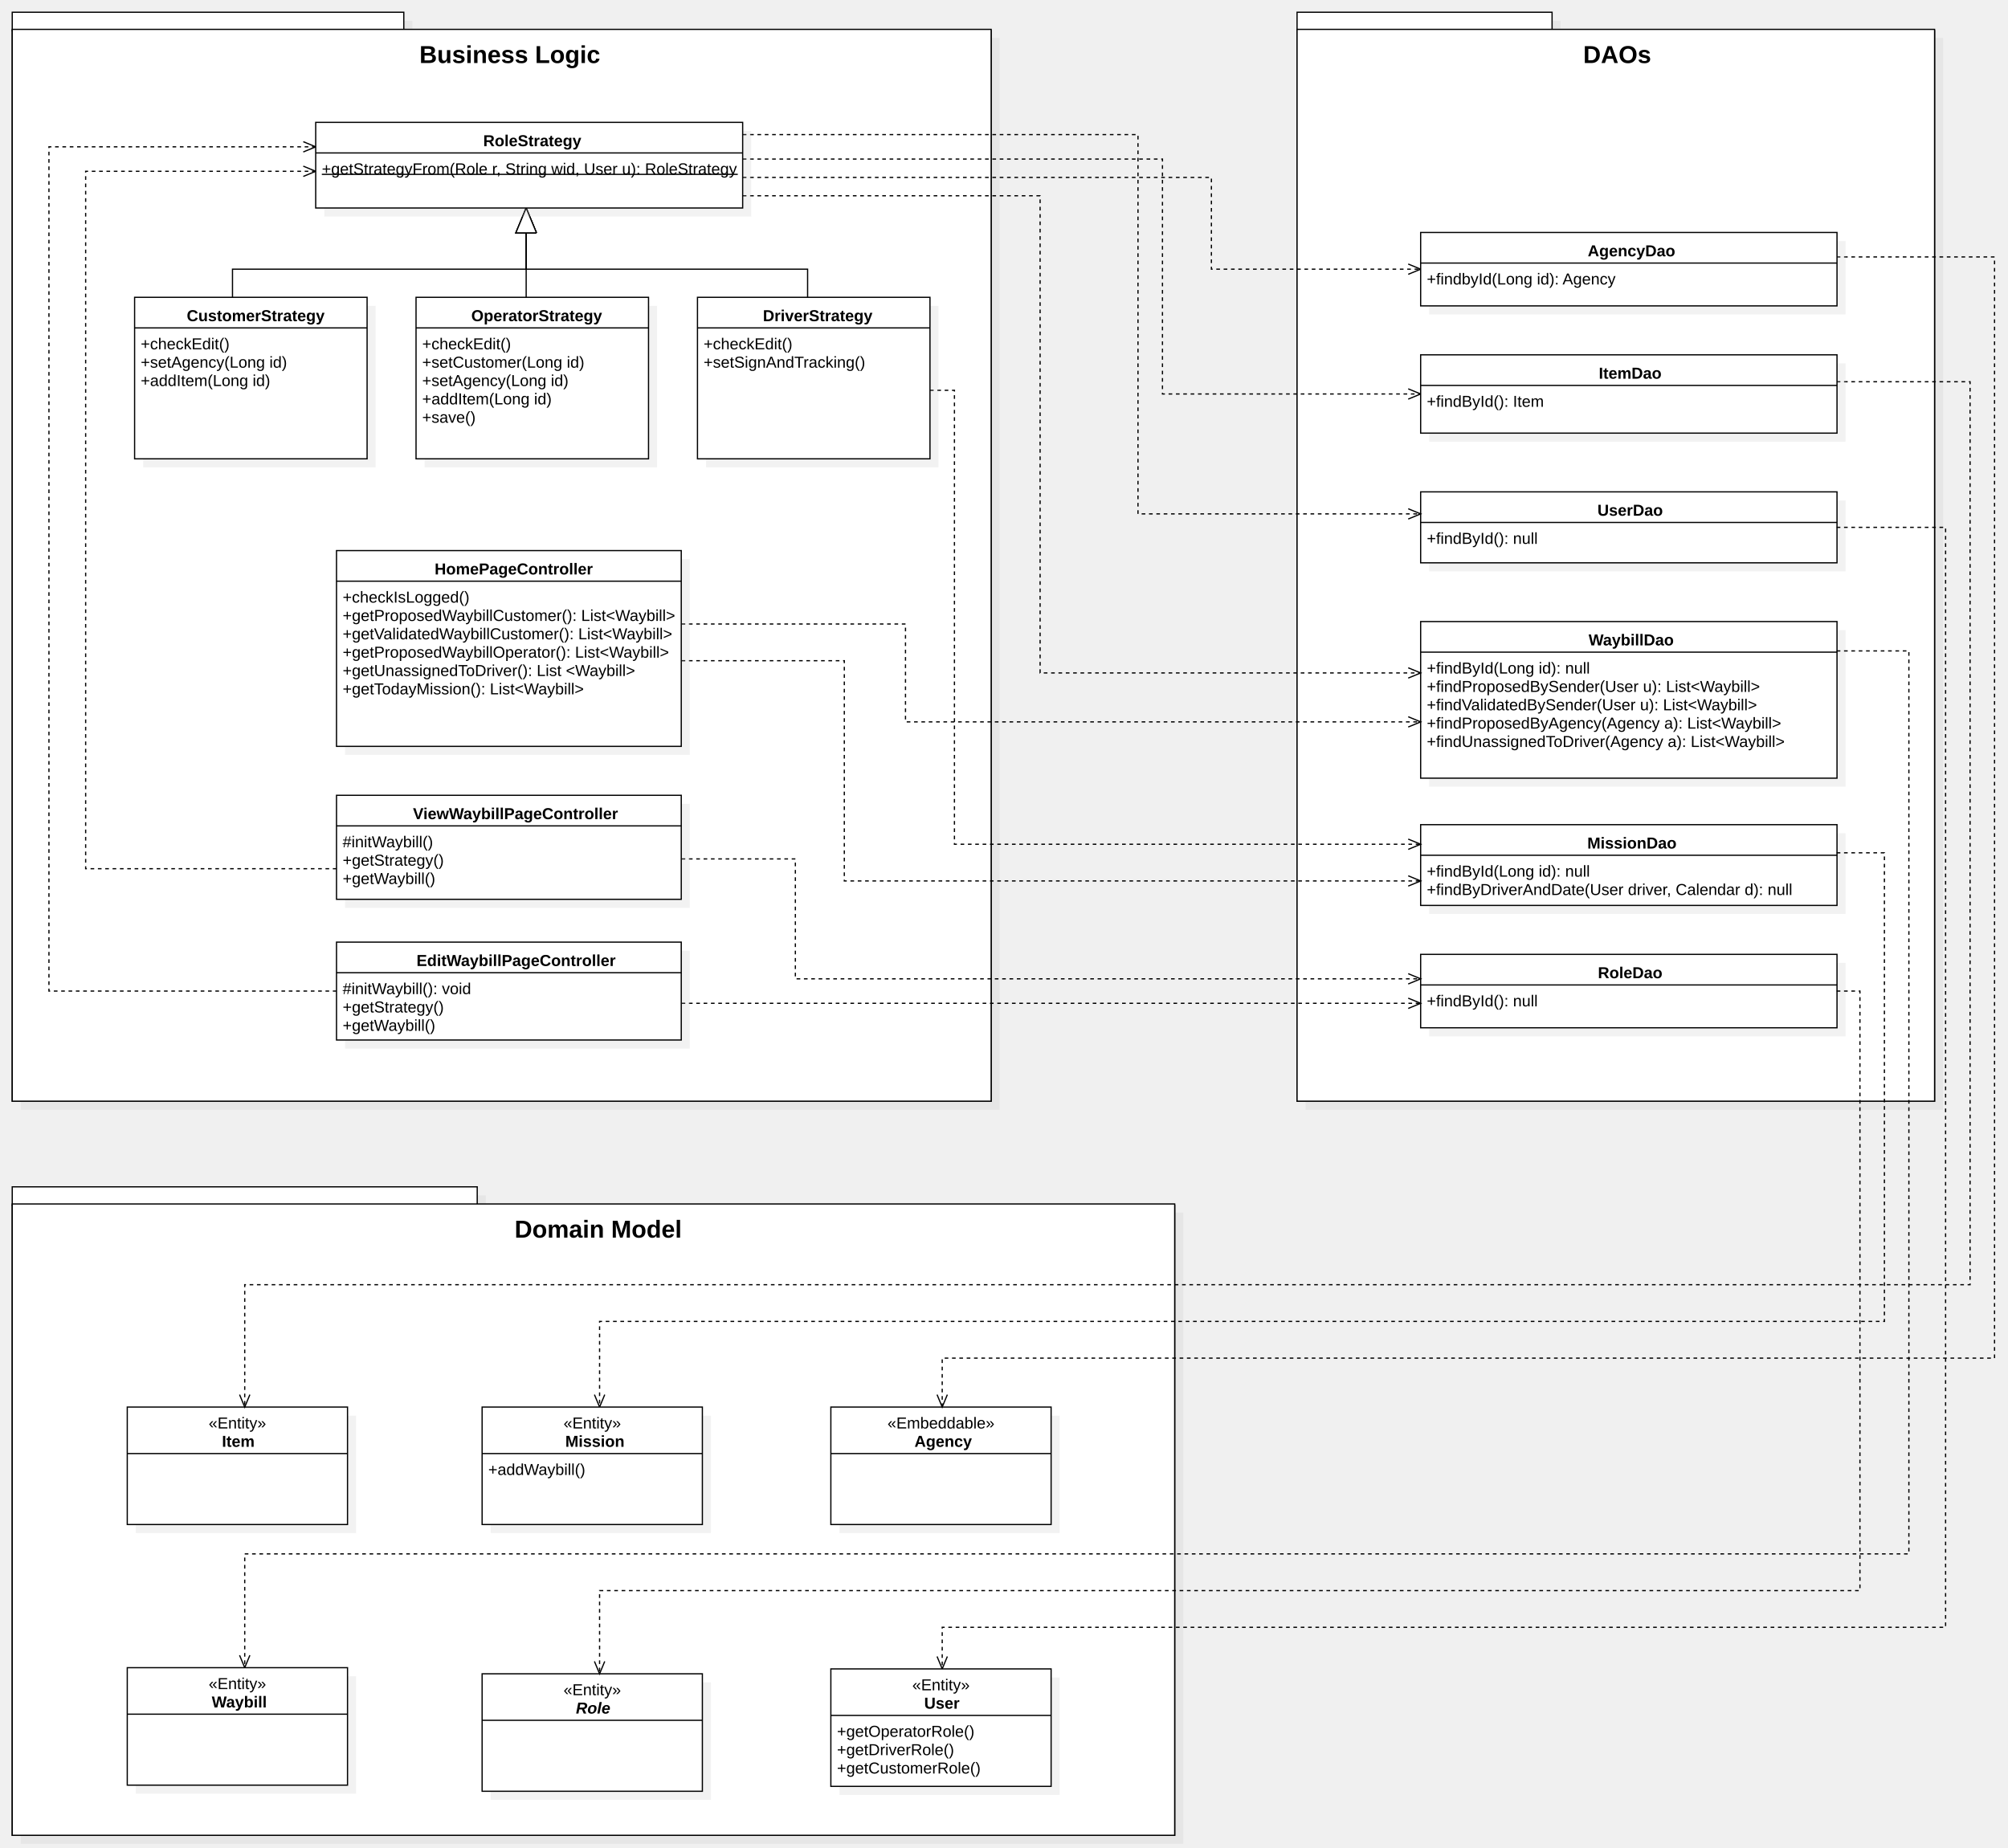
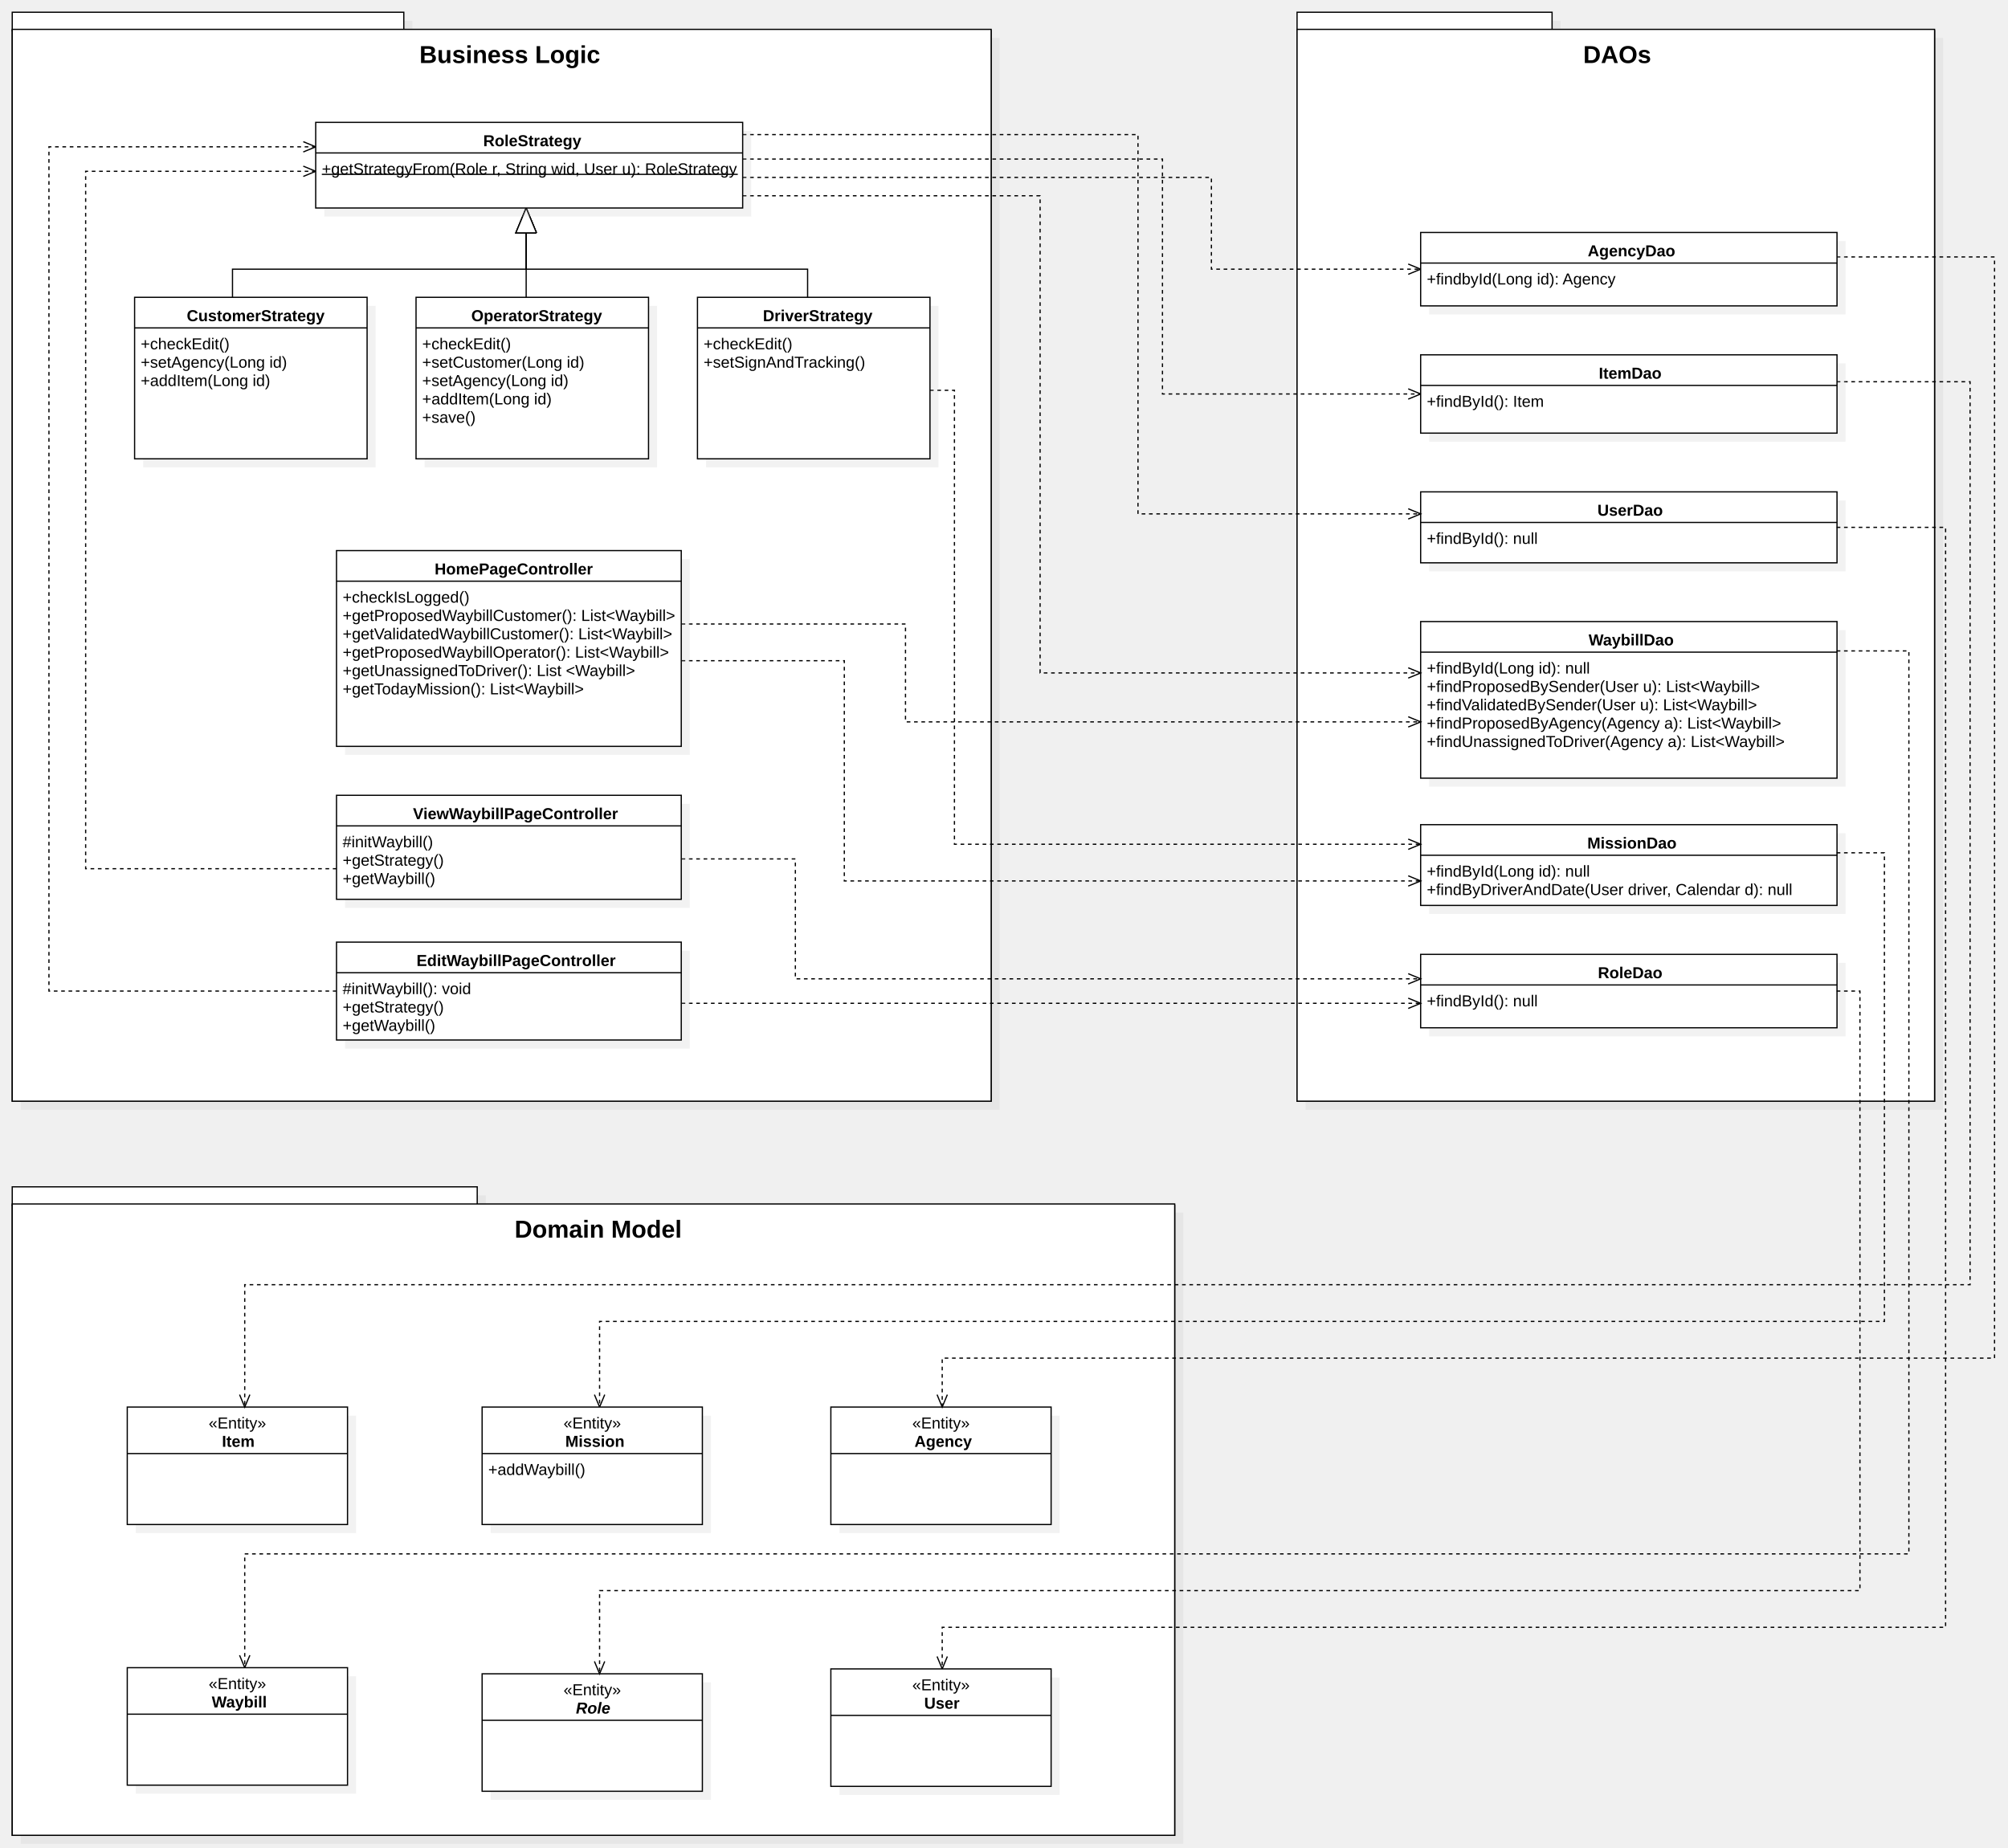
<svg xmlns="http://www.w3.org/2000/svg" version="1.1" width="1641" height="1510">
  <defs />
  <g>
    <g transform="translate(-1880,-530) scale(1,1)">
      <rect fill="#C0C0C0" stroke="none" x="1897" y="1507" width="380" height="15" opacity="0.2" />
    </g>
    <g transform="translate(-1880,-530) scale(1,1)">
      <rect fill="#C0C0C0" stroke="none" x="1897" y="1521" width="950" height="516" opacity="0.2" />
    </g>
    <g transform="translate(-1880,-530) scale(1,1)">
      <rect fill="#ffffff" stroke="none" x="1890" y="1515" width="950" height="515" />
    </g>
    <g transform="translate(-1880,-530) scale(1,1)">
      <path fill="none" stroke="#000000" d="M 1890 1515 L 2840 1515 L 2840 2030 L 1890 2030 L 1890 1515 Z Z" stroke-miterlimit="10" />
    </g>
    <g transform="translate(-1880,-530) scale(1,1)">
      <rect fill="#ffffff" stroke="none" x="1890" y="1500" width="380" height="15" />
    </g>
    <g transform="translate(-1880,-530) scale(1,1)">
      <path fill="none" stroke="#000000" d="M 1890 1500 L 2270 1500 L 2270 1515 L 1890 1515 L 1890 1500 Z Z" stroke-miterlimit="10" />
    </g>
    <g transform="translate(-1880,-530) scale(1,1)">
      <rect fill="#ffffff" stroke="none" x="1890" y="1514" width="950" height="516" />
    </g>
    <g transform="translate(-1880,-530) scale(1,1)">
      <path fill="none" stroke="#000000" d="M 1890 1514 L 2840 1514 L 2840 2030 L 1890 2030 L 1890 1514 Z Z" stroke-miterlimit="10" />
    </g>
    <g transform="translate(-1880,-530) scale(1,1)">
      <g>
        <path fill="none" stroke="none" />
        <text fill="#000000" stroke="none" font-family="Arial" font-size="20px" font-style="normal" font-weight="bold" text-decoration="none" x="2300.527" y="1541.5">Domain Model</text>
      </g>
    </g>
    <g transform="translate(-1880,-530) scale(1,1)">
      <rect fill="#C0C0C0" stroke="none" x="2947" y="547" width="208.4" height="15" opacity="0.2" />
    </g>
    <g transform="translate(-1880,-530) scale(1,1)">
      <rect fill="#C0C0C0" stroke="none" x="2947" y="561" width="521" height="876" opacity="0.2" />
    </g>
    <g transform="translate(-1880,-530) scale(1,1)">
      <rect fill="#ffffff" stroke="none" x="2940" y="555" width="521" height="875" />
    </g>
    <g transform="translate(-1880,-530) scale(1,1)">
      <path fill="none" stroke="#000000" d="M 2940 555 L 3461 555 L 3461 1430 L 2940 1430 L 2940 555 Z Z" stroke-miterlimit="10" />
    </g>
    <g transform="translate(-1880,-530) scale(1,1)">
      <rect fill="#ffffff" stroke="none" x="2940" y="540" width="208.4" height="15" />
    </g>
    <g transform="translate(-1880,-530) scale(1,1)">
      <path fill="none" stroke="#000000" d="M 2940 540 L 3148.4 540 L 3148.4 555 L 2940 555 L 2940 540 Z Z" stroke-miterlimit="10" />
    </g>
    <g transform="translate(-1880,-530) scale(1,1)">
      <rect fill="#ffffff" stroke="none" x="2940" y="554" width="521" height="876" />
    </g>
    <g transform="translate(-1880,-530) scale(1,1)">
      <path fill="none" stroke="#000000" d="M 2940 554 L 3461 554 L 3461 1430 L 2940 1430 L 2940 554 Z Z" stroke-miterlimit="10" />
    </g>
    <g transform="translate(-1880,-530) scale(1,1)">
      <g>
        <path fill="none" stroke="none" />
        <text fill="#000000" stroke="none" font-family="Arial" font-size="20px" font-style="normal" font-weight="bold" text-decoration="none" x="3173.83" y="581.5">DAOs</text>
      </g>
    </g>
    <g transform="translate(-1880,-530) scale(1,1)">
      <rect fill="#C0C0C0" stroke="none" x="1897" y="547" width="320" height="15" opacity="0.2" />
    </g>
    <g transform="translate(-1880,-530) scale(1,1)">
      <rect fill="#C0C0C0" stroke="none" x="1897" y="561" width="800" height="876" opacity="0.2" />
    </g>
    <g transform="translate(-1880,-530) scale(1,1)">
      <rect fill="#ffffff" stroke="none" x="1890" y="555" width="800" height="875" />
    </g>
    <g transform="translate(-1880,-530) scale(1,1)">
      <path fill="none" stroke="#000000" d="M 1890 555 L 2690 555 L 2690 1430 L 1890 1430 L 1890 555 Z Z" stroke-miterlimit="10" />
    </g>
    <g transform="translate(-1880,-530) scale(1,1)">
      <rect fill="#ffffff" stroke="none" x="1890" y="540" width="320" height="15" />
    </g>
    <g transform="translate(-1880,-530) scale(1,1)">
      <path fill="none" stroke="#000000" d="M 1890 540 L 2210 540 L 2210 555 L 1890 555 L 1890 540 Z Z" stroke-miterlimit="10" />
    </g>
    <g transform="translate(-1880,-530) scale(1,1)">
      <rect fill="#ffffff" stroke="none" x="1890" y="554" width="800" height="876" />
    </g>
    <g transform="translate(-1880,-530) scale(1,1)">
      <path fill="none" stroke="#000000" d="M 1890 554 L 2690 554 L 2690 1430 L 1890 1430 L 1890 554 Z Z" stroke-miterlimit="10" />
    </g>
    <g transform="translate(-1880,-530) scale(1,1)">
      <g>
        <path fill="none" stroke="none" />
        <text fill="#000000" stroke="none" font-family="Arial" font-size="20px" font-style="normal" font-weight="bold" text-decoration="none" x="2222.739" y="581.5">Business Logic</text>
      </g>
    </g>
    <g transform="translate(-1880,-530) scale(1,1)">
      <rect fill="#C0C0C0" stroke="none" x="3048" y="939" width="340.259" height="58" opacity="0.2" />
    </g>
    <g transform="translate(-1880,-530) scale(1,1)">
      <rect fill="#ffffff" stroke="none" x="3041" y="932" width="340.259" height="58" />
    </g>
    <g transform="translate(-1880,-530) scale(1,1)">
      <path fill="none" stroke="#000000" d="M 3041 932 L 3381.259 932 L 3381.259 990 L 3041 990 L 3041 932 Z Z" stroke-miterlimit="10" />
    </g>
    <g transform="translate(-1880,-530) scale(1,1)">
      <path fill="none" stroke="#000000" d="M 3041 957 L 3381.259 957" stroke-miterlimit="10" />
    </g>
    <g transform="translate(-1880,-530) scale(1,1)">
      <g>
        <path fill="none" stroke="none" />
        <text fill="#000000" stroke="none" font-family="Arial" font-size="13px" font-style="normal" font-weight="bold" text-decoration="none" x="3185.482" y="951.5">UserDao</text>
      </g>
    </g>
    <g transform="translate(-1880,-530) scale(1,1)">
      <g>
        <path fill="none" stroke="none" />
        <text fill="#000000" stroke="none" font-family="Arial" font-size="13px" font-style="normal" font-weight="normal" text-decoration="none" x="3046" y="974.5">+findById(): null</text>
      </g>
    </g>
    <g transform="translate(-1880,-530) scale(1,1)">
      <rect fill="#C0C0C0" stroke="none" x="3048" y="1045" width="340.259" height="128" opacity="0.2" />
    </g>
    <g transform="translate(-1880,-530) scale(1,1)">
      <rect fill="#ffffff" stroke="none" x="3041" y="1038" width="340.259" height="128" />
    </g>
    <g transform="translate(-1880,-530) scale(1,1)">
      <path fill="none" stroke="#000000" d="M 3041 1038 L 3381.259 1038 L 3381.259 1166 L 3041 1166 L 3041 1038 Z Z" stroke-miterlimit="10" />
    </g>
    <g transform="translate(-1880,-530) scale(1,1)">
      <path fill="none" stroke="#000000" d="M 3041 1063 L 3381.259 1063" stroke-miterlimit="10" />
    </g>
    <g transform="translate(-1880,-530) scale(1,1)">
      <g>
        <path fill="none" stroke="none" />
        <text fill="#000000" stroke="none" font-family="Arial" font-size="13px" font-style="normal" font-weight="bold" text-decoration="none" x="3178.258" y="1057.5">WaybillDao</text>
      </g>
    </g>
    <g transform="translate(-1880,-530) scale(1,1)">
      <g>
        <path fill="none" stroke="none" />
        <text fill="#000000" stroke="none" font-family="Arial" font-size="13px" font-style="normal" font-weight="normal" text-decoration="none" x="3046" y="1080.5">+findById(Long id): null</text>
      </g>
    </g>
    <g transform="translate(-1880,-530) scale(1,1)">
      <g>
        <path fill="none" stroke="none" />
        <text fill="#000000" stroke="none" font-family="Arial" font-size="13px" font-style="normal" font-weight="normal" text-decoration="none" x="3046" y="1095.5">+findProposedBySender(User u): List&lt;Waybill&gt;</text>
      </g>
    </g>
    <g transform="translate(-1880,-530) scale(1,1)">
      <g>
        <path fill="none" stroke="none" />
        <text fill="#000000" stroke="none" font-family="Arial" font-size="13px" font-style="normal" font-weight="normal" text-decoration="none" x="3046" y="1110.5">+findValidatedBySender(User u): List&lt;Waybill&gt;</text>
      </g>
    </g>
    <g transform="translate(-1880,-530) scale(1,1)">
      <g>
        <path fill="none" stroke="none" />
        <text fill="#000000" stroke="none" font-family="Arial" font-size="13px" font-style="normal" font-weight="normal" text-decoration="none" x="3046" y="1125.5">+findProposedByAgency(Agency a): List&lt;Waybill&gt;</text>
      </g>
    </g>
    <g transform="translate(-1880,-530) scale(1,1)">
      <g>
        <path fill="none" stroke="none" />
        <text fill="#000000" stroke="none" font-family="Arial" font-size="13px" font-style="normal" font-weight="normal" text-decoration="none" x="3046" y="1140.5">+findUnassignedToDriver(Agency a): List&lt;Waybill&gt;</text>
      </g>
    </g>
    <g transform="translate(-1880,-530) scale(1,1)">
      <rect fill="#C0C0C0" stroke="none" x="3048" y="1211" width="340.259" height="66" opacity="0.2" />
    </g>
    <g transform="translate(-1880,-530) scale(1,1)">
      <rect fill="#ffffff" stroke="none" x="3041" y="1204" width="340.259" height="66" />
    </g>
    <g transform="translate(-1880,-530) scale(1,1)">
      <path fill="none" stroke="#000000" d="M 3041 1204 L 3381.259 1204 L 3381.259 1270 L 3041 1270 L 3041 1204 Z Z" stroke-miterlimit="10" />
    </g>
    <g transform="translate(-1880,-530) scale(1,1)">
      <path fill="none" stroke="#000000" d="M 3041 1229 L 3381.259 1229" stroke-miterlimit="10" />
    </g>
    <g transform="translate(-1880,-530) scale(1,1)">
      <g>
        <path fill="none" stroke="none" />
        <text fill="#000000" stroke="none" font-family="Arial" font-size="13px" font-style="normal" font-weight="bold" text-decoration="none" x="3177.173" y="1223.5">MissionDao</text>
      </g>
    </g>
    <g transform="translate(-1880,-530) scale(1,1)">
      <g>
        <path fill="none" stroke="none" />
        <text fill="#000000" stroke="none" font-family="Arial" font-size="13px" font-style="normal" font-weight="normal" text-decoration="none" x="3046" y="1246.5">+findById(Long id): null</text>
      </g>
    </g>
    <g transform="translate(-1880,-530) scale(1,1)">
      <g>
        <path fill="none" stroke="none" />
        <text fill="#000000" stroke="none" font-family="Arial" font-size="13px" font-style="normal" font-weight="normal" text-decoration="none" x="3046" y="1261.5">+findByDriverAndDate(User driver, Calendar d): null</text>
      </g>
    </g>
    <g transform="translate(-1880,-530) scale(1,1)">
      <path fill="none" stroke="#000000" d="M 2437 1040 L 2620 1040 L 2620 1120 L 3041 1120" stroke-miterlimit="10" stroke-dasharray="3" />
    </g>
    <g transform="translate(-1880,-530) scale(1,1)">
      <path fill="none" stroke="#000000" d="M 3030.837 1124.21 L 3041 1120 L 3030.837 1115.79" stroke-miterlimit="10" />
    </g>
    <g transform="translate(-1880,-530) scale(1,1)">
      <path fill="none" stroke="#000000" d="M 2437 1070 L 2570 1070 L 2570 1250 L 3041 1250" stroke-miterlimit="10" stroke-dasharray="3" />
    </g>
    <g transform="translate(-1880,-530) scale(1,1)">
      <path fill="none" stroke="#000000" d="M 3030.837 1254.21 L 3041 1250 L 3030.837 1245.79" stroke-miterlimit="10" />
    </g>
    <g transform="translate(-1880,-530) scale(1,1)">
      <path fill="none" stroke="#000000" d="M 2070 773 L 2070 750 L 2310 750 L 2310 700" stroke-miterlimit="10" />
    </g>
    <g transform="translate(-1880,-530) scale(1,1)">
      <path fill="#FFFFFF" stroke="none" d="M 2318.419 720.325 L 2310 700 L 2301.581 720.325" />
    </g>
    <g transform="translate(-1880,-530) scale(1,1)">
      <path fill="none" stroke="#000000" d="M 2318.419 720.325 L 2310 700 L 2301.581 720.325 L 2318.419 720.325" stroke-miterlimit="10" />
    </g>
    <g transform="translate(-1880,-530) scale(1,1)">
      <path fill="none" stroke="#000000" d="M 2310 773 L 2310 700" stroke-miterlimit="10" />
    </g>
    <g transform="translate(-1880,-530) scale(1,1)">
      <path fill="#FFFFFF" stroke="none" d="M 2318.419 720.325 L 2310 700 L 2301.581 720.325" />
    </g>
    <g transform="translate(-1880,-530) scale(1,1)">
      <path fill="none" stroke="#000000" d="M 2318.419 720.325 L 2310 700 L 2301.581 720.325 L 2318.419 720.325" stroke-miterlimit="10" />
    </g>
    <g transform="translate(-1880,-530) scale(1,1)">
      <path fill="none" stroke="#000000" d="M 2540 773 L 2540 750 L 2310 750 L 2310 700" stroke-miterlimit="10" />
    </g>
    <g transform="translate(-1880,-530) scale(1,1)">
      <path fill="#FFFFFF" stroke="none" d="M 2318.419 720.325 L 2310 700 L 2301.581 720.325" />
    </g>
    <g transform="translate(-1880,-530) scale(1,1)">
      <path fill="none" stroke="#000000" d="M 2318.419 720.325 L 2310 700 L 2301.581 720.325 L 2318.419 720.325" stroke-miterlimit="10" />
    </g>
    <g transform="translate(-1880,-530) scale(1,1)">
      <rect fill="#C0C0C0" stroke="none" x="3048" y="1317" width="340.259" height="60" opacity="0.2" />
    </g>
    <g transform="translate(-1880,-530) scale(1,1)">
      <rect fill="#ffffff" stroke="none" x="3041" y="1310" width="340.259" height="60" />
    </g>
    <g transform="translate(-1880,-530) scale(1,1)">
      <path fill="none" stroke="#000000" d="M 3041 1310 L 3381.259 1310 L 3381.259 1370 L 3041 1370 L 3041 1310 Z Z" stroke-miterlimit="10" />
    </g>
    <g transform="translate(-1880,-530) scale(1,1)">
      <path fill="none" stroke="#000000" d="M 3041 1335 L 3381.259 1335" stroke-miterlimit="10" />
    </g>
    <g transform="translate(-1880,-530) scale(1,1)">
      <g>
        <path fill="none" stroke="none" />
        <text fill="#000000" stroke="none" font-family="Arial" font-size="13px" font-style="normal" font-weight="bold" text-decoration="none" x="3185.837" y="1329.5">RoleDao</text>
      </g>
    </g>
    <g transform="translate(-1880,-530) scale(1,1)">
      <g>
        <path fill="none" stroke="none" />
        <text fill="#000000" stroke="none" font-family="Arial" font-size="13px" font-style="normal" font-weight="normal" text-decoration="none" x="3046" y="1352.5">+findById(): null</text>
      </g>
    </g>
    <g transform="translate(-1880,-530) scale(1,1)">
      <path fill="none" stroke="#000000" d="M 2437 1232 L 2530 1232 L 2530 1330 L 3041 1330" stroke-miterlimit="10" stroke-dasharray="3" />
    </g>
    <g transform="translate(-1880,-530) scale(1,1)">
      <path fill="none" stroke="#000000" d="M 3030.837 1334.21 L 3041 1330 L 3030.837 1325.79" stroke-miterlimit="10" />
    </g>
    <g transform="translate(-1880,-530) scale(1,1)">
      <path fill="none" stroke="#000000" d="M 2437 1350 L 3041 1350" stroke-miterlimit="10" stroke-dasharray="3" />
    </g>
    <g transform="translate(-1880,-530) scale(1,1)">
      <path fill="none" stroke="#000000" d="M 3030.837 1354.21 L 3041 1350 L 3030.837 1345.79" stroke-miterlimit="10" />
    </g>
    <g transform="translate(-1880,-530) scale(1,1)">
      <path fill="none" stroke="#000000" d="M 2487 690 L 2730 690 L 2730 1080 L 3041 1080" stroke-miterlimit="10" stroke-dasharray="3" />
    </g>
    <g transform="translate(-1880,-530) scale(1,1)">
      <path fill="none" stroke="#000000" d="M 3030.837 1084.21 L 3041 1080 L 3030.837 1075.79" stroke-miterlimit="10" />
    </g>
    <g transform="translate(-1880,-530) scale(1,1)">
      <path fill="none" stroke="#000000" d="M 2487 675 L 2870 675 L 2870 750 L 3041 750" stroke-miterlimit="10" stroke-dasharray="3" />
    </g>
    <g transform="translate(-1880,-530) scale(1,1)">
      <path fill="none" stroke="#000000" d="M 3030.837 754.21 L 3041 750 L 3030.837 745.79" stroke-miterlimit="10" />
    </g>
    <g transform="translate(-1880,-530) scale(1,1)">
      <path fill="none" stroke="#000000" d="M 2487 660 L 2830 660 L 2830 852 L 3041 852" stroke-miterlimit="10" stroke-dasharray="3" />
    </g>
    <g transform="translate(-1880,-530) scale(1,1)">
      <path fill="none" stroke="#000000" d="M 3030.837 856.21 L 3041 852 L 3030.837 847.79" stroke-miterlimit="10" />
    </g>
    <g transform="translate(-1880,-530) scale(1,1)">
      <path fill="none" stroke="#000000" d="M 2487 640 L 2810 640 L 2810 950 L 3041 950" stroke-miterlimit="10" stroke-dasharray="3" />
    </g>
    <g transform="translate(-1880,-530) scale(1,1)">
      <path fill="none" stroke="#000000" d="M 3030.837 954.21 L 3041 950 L 3030.837 945.79" stroke-miterlimit="10" />
    </g>
    <g transform="translate(-1880,-530) scale(1,1)">
      <path fill="none" stroke="#000000" d="M 2640 849 L 2660 849 L 2660 1220 L 3041 1220" stroke-miterlimit="10" stroke-dasharray="3" />
    </g>
    <g transform="translate(-1880,-530) scale(1,1)">
      <path fill="none" stroke="#000000" d="M 3030.837 1224.21 L 3041 1220 L 3030.837 1215.79" stroke-miterlimit="10" />
    </g>
    <g transform="translate(-1880,-530) scale(1,1)">
      <rect fill="#C0C0C0" stroke="none" x="2281" y="1905" width="180" height="96" opacity="0.2" />
    </g>
    <g transform="translate(-1880,-530) scale(1,1)">
      <rect fill="#ffffff" stroke="none" x="2274" y="1898" width="180" height="96" />
    </g>
    <g transform="translate(-1880,-530) scale(1,1)">
      <path fill="none" stroke="#000000" d="M 2274 1898 L 2454 1898 L 2454 1994 L 2274 1994 L 2274 1898 Z Z" stroke-miterlimit="10" />
    </g>
    <g transform="translate(-1880,-530) scale(1,1)">
      <path fill="none" stroke="#000000" d="M 2274 1936 L 2454 1936" stroke-miterlimit="10" />
    </g>
    <g transform="translate(-1880,-530) scale(1,1)">
      <g>
        <path fill="none" stroke="none" />
        <text fill="#000000" stroke="none" font-family="Arial" font-size="13px" font-style="normal" font-weight="normal" text-decoration="none" x="2340.514" y="1915.5">«Entity»</text>
      </g>
    </g>
    <g transform="translate(-1880,-530) scale(1,1)">
      <g>
        <path fill="none" stroke="none" />
        <text fill="#000000" stroke="none" font-family="Arial" font-size="13px" font-style="italic" font-weight="bold" text-decoration="none" x="2350.632" y="1930.5">Role</text>
      </g>
    </g>
    <g transform="translate(-1880,-530) scale(1,1)">
      <rect fill="#C0C0C0" stroke="none" x="2566" y="1687" width="180" height="96" opacity="0.2" />
    </g>
    <g transform="translate(-1880,-530) scale(1,1)">
      <rect fill="#ffffff" stroke="none" x="2559" y="1680" width="180" height="96" />
    </g>
    <g transform="translate(-1880,-530) scale(1,1)">
      <path fill="none" stroke="#000000" d="M 2559 1680 L 2739 1680 L 2739 1776 L 2559 1776 L 2559 1680 Z Z" stroke-miterlimit="10" />
    </g>
    <g transform="translate(-1880,-530) scale(1,1)">
      <path fill="none" stroke="#000000" d="M 2559 1718 L 2739 1718" stroke-miterlimit="10" />
    </g>
    <g transform="translate(-1880,-530) scale(1,1)">
      <g>
        <path fill="none" stroke="none" />
-         <text fill="#000000" stroke="none" font-family="Arial" font-size="13px" font-style="normal" font-weight="normal" text-decoration="none" x="2605.271" y="1697.5">«Embeddable»</text>
+         <text fill="#000000" stroke="none" font-family="Arial" font-size="13px" font-style="normal" font-weight="normal" text-decoration="none" x="2625.514" y="1697.5">«Entity»</text>
      </g>
    </g>
    <g transform="translate(-1880,-530) scale(1,1)">
      <g>
        <path fill="none" stroke="none" />
        <text fill="#000000" stroke="none" font-family="Arial" font-size="13px" font-style="normal" font-weight="bold" text-decoration="none" x="2627.32" y="1712.5">Agency</text>
      </g>
    </g>
    <g transform="translate(-1880,-530) scale(1,1)">
      <rect fill="#C0C0C0" stroke="none" x="1991" y="1687" width="180" height="96" opacity="0.2" />
    </g>
    <g transform="translate(-1880,-530) scale(1,1)">
      <rect fill="#ffffff" stroke="none" x="1984" y="1680" width="180" height="96" />
    </g>
    <g transform="translate(-1880,-530) scale(1,1)">
      <path fill="none" stroke="#000000" d="M 1984 1680 L 2164 1680 L 2164 1776 L 1984 1776 L 1984 1680 Z Z" stroke-miterlimit="10" />
    </g>
    <g transform="translate(-1880,-530) scale(1,1)">
      <path fill="none" stroke="#000000" d="M 1984 1718 L 2164 1718" stroke-miterlimit="10" />
    </g>
    <g transform="translate(-1880,-530) scale(1,1)">
      <g>
        <path fill="none" stroke="none" />
        <text fill="#000000" stroke="none" font-family="Arial" font-size="13px" font-style="normal" font-weight="normal" text-decoration="none" x="2050.514" y="1697.5">«Entity»</text>
      </g>
    </g>
    <g transform="translate(-1880,-530) scale(1,1)">
      <g>
        <path fill="none" stroke="none" />
        <text fill="#000000" stroke="none" font-family="Arial" font-size="13px" font-style="normal" font-weight="bold" text-decoration="none" x="2061.359" y="1712.5">Item</text>
      </g>
    </g>
    <g transform="translate(-1880,-530) scale(1,1)">
      <path fill="none" stroke="#000000" d="M 3381 1340 L 3400 1340 L 3400 1830 L 2370 1830 L 2370 1898" stroke-miterlimit="10" stroke-dasharray="3" />
    </g>
    <g transform="translate(-1880,-530) scale(1,1)">
      <path fill="none" stroke="#000000" d="M 2365.79 1887.837 L 2370 1898 L 2374.21 1887.837" stroke-miterlimit="10" />
    </g>
    <g transform="translate(-1880,-530) scale(1,1)">
      <path fill="none" stroke="#000000" d="M 3381 1227 L 3420 1227 L 3420 1610 L 2370 1610 L 2370 1680" stroke-miterlimit="10" stroke-dasharray="3" />
    </g>
    <g transform="translate(-1880,-530) scale(1,1)">
      <path fill="none" stroke="#000000" d="M 2365.79 1669.837 L 2370 1680 L 2374.21 1669.837" stroke-miterlimit="10" />
    </g>
    <g transform="translate(-1880,-530) scale(1,1)">
      <path fill="none" stroke="#000000" d="M 3381 1062 L 3440 1062 L 3440 1800 L 2080 1800 L 2080 1893" stroke-miterlimit="10" stroke-dasharray="3" />
    </g>
    <g transform="translate(-1880,-530) scale(1,1)">
      <path fill="none" stroke="#000000" d="M 2075.79 1882.837 L 2080 1893 L 2084.21 1882.837" stroke-miterlimit="10" />
    </g>
    <g transform="translate(-1880,-530) scale(1,1)">
      <path fill="none" stroke="#000000" d="M 3381 961 L 3470 961 L 3470 1860 L 2650 1860 L 2650 1894" stroke-miterlimit="10" stroke-dasharray="3" />
    </g>
    <g transform="translate(-1880,-530) scale(1,1)">
      <path fill="none" stroke="#000000" d="M 2645.79 1883.837 L 2650 1894 L 2654.21 1883.837" stroke-miterlimit="10" />
    </g>
    <g transform="translate(-1880,-530) scale(1,1)">
      <path fill="none" stroke="#000000" d="M 3381 842 L 3490 842 L 3490 1580 L 2080 1580 L 2080 1680" stroke-miterlimit="10" stroke-dasharray="3" />
    </g>
    <g transform="translate(-1880,-530) scale(1,1)">
      <path fill="none" stroke="#000000" d="M 2075.79 1669.837 L 2080 1680 L 2084.21 1669.837" stroke-miterlimit="10" />
    </g>
    <g transform="translate(-1880,-530) scale(1,1)">
      <path fill="none" stroke="#000000" d="M 3381 740 L 3510 740 L 3510 1640 L 2650 1640 L 2650 1680" stroke-miterlimit="10" stroke-dasharray="3" />
    </g>
    <g transform="translate(-1880,-530) scale(1,1)">
      <path fill="none" stroke="#000000" d="M 2645.79 1669.837 L 2650 1680 L 2654.21 1669.837" stroke-miterlimit="10" />
    </g>
    <g transform="translate(-1880,-530) scale(1,1)">
      <rect fill="#C0C0C0" stroke="none" x="2566" y="1901" width="180" height="96" opacity="0.2" />
    </g>
    <g transform="translate(-1880,-530) scale(1,1)">
      <rect fill="#ffffff" stroke="none" x="2559" y="1894" width="180" height="96" />
    </g>
    <g transform="translate(-1880,-530) scale(1,1)">
      <path fill="none" stroke="#000000" d="M 2559 1894 L 2739 1894 L 2739 1990 L 2559 1990 L 2559 1894 Z Z" stroke-miterlimit="10" />
    </g>
    <g transform="translate(-1880,-530) scale(1,1)">
      <path fill="none" stroke="#000000" d="M 2559 1932 L 2739 1932" stroke-miterlimit="10" />
    </g>
    <g transform="translate(-1880,-530) scale(1,1)">
      <g>
        <path fill="none" stroke="none" />
        <text fill="#000000" stroke="none" font-family="Arial" font-size="13px" font-style="normal" font-weight="normal" text-decoration="none" x="2625.514" y="1911.5">«Entity»</text>
      </g>
    </g>
    <g transform="translate(-1880,-530) scale(1,1)">
      <g>
        <path fill="none" stroke="none" />
        <text fill="#000000" stroke="none" font-family="Arial" font-size="13px" font-style="normal" font-weight="bold" text-decoration="none" x="2635.276" y="1926.5">User</text>
-       </g>
-     </g>
-     <g transform="translate(-1880,-530) scale(1,1)">
-       <g>
-         <path fill="none" stroke="none" />
-         <text fill="#000000" stroke="none" font-family="Arial" font-size="13px" font-style="normal" font-weight="normal" text-decoration="none" x="2564" y="1949.5">+getOperatorRole()</text>
-       </g>
-     </g>
-     <g transform="translate(-1880,-530) scale(1,1)">
-       <g>
-         <path fill="none" stroke="none" />
-         <text fill="#000000" stroke="none" font-family="Arial" font-size="13px" font-style="normal" font-weight="normal" text-decoration="none" x="2564" y="1964.5">+getDriverRole()</text>
-       </g>
-     </g>
-     <g transform="translate(-1880,-530) scale(1,1)">
-       <g>
-         <path fill="none" stroke="none" />
-         <text fill="#000000" stroke="none" font-family="Arial" font-size="13px" font-style="normal" font-weight="normal" text-decoration="none" x="2564" y="1979.5">+getCustomerRole()</text>
      </g>
    </g>
    <g transform="translate(-1880,-530) scale(1,1)">
      <rect fill="#C0C0C0" stroke="none" x="2281" y="1687" width="180" height="96" opacity="0.2" />
    </g>
    <g transform="translate(-1880,-530) scale(1,1)">
      <rect fill="#ffffff" stroke="none" x="2274" y="1680" width="180" height="96" />
    </g>
    <g transform="translate(-1880,-530) scale(1,1)">
      <path fill="none" stroke="#000000" d="M 2274 1680 L 2454 1680 L 2454 1776 L 2274 1776 L 2274 1680 Z Z" stroke-miterlimit="10" />
    </g>
    <g transform="translate(-1880,-530) scale(1,1)">
      <path fill="none" stroke="#000000" d="M 2274 1718 L 2454 1718" stroke-miterlimit="10" />
    </g>
    <g transform="translate(-1880,-530) scale(1,1)">
      <g>
        <path fill="none" stroke="none" />
        <text fill="#000000" stroke="none" font-family="Arial" font-size="13px" font-style="normal" font-weight="normal" text-decoration="none" x="2340.514" y="1697.5">«Entity»</text>
      </g>
    </g>
    <g transform="translate(-1880,-530) scale(1,1)">
      <g>
        <path fill="none" stroke="none" />
        <text fill="#000000" stroke="none" font-family="Arial" font-size="13px" font-style="normal" font-weight="bold" text-decoration="none" x="2341.967" y="1712.5">Mission</text>
      </g>
    </g>
    <g transform="translate(-1880,-530) scale(1,1)">
      <g>
        <path fill="none" stroke="none" />
        <text fill="#000000" stroke="none" font-family="Arial" font-size="13px" font-style="normal" font-weight="normal" text-decoration="none" x="2279" y="1735.5">+addWaybill()</text>
      </g>
    </g>
    <g transform="translate(-1880,-530) scale(1,1)">
      <rect fill="#C0C0C0" stroke="none" x="1991" y="1900" width="180" height="96" opacity="0.2" />
    </g>
    <g transform="translate(-1880,-530) scale(1,1)">
      <rect fill="#ffffff" stroke="none" x="1984" y="1893" width="180" height="96" />
    </g>
    <g transform="translate(-1880,-530) scale(1,1)">
      <path fill="none" stroke="#000000" d="M 1984 1893 L 2164 1893 L 2164 1989 L 1984 1989 L 1984 1893 Z Z" stroke-miterlimit="10" />
    </g>
    <g transform="translate(-1880,-530) scale(1,1)">
      <path fill="none" stroke="#000000" d="M 1984 1931 L 2164 1931" stroke-miterlimit="10" />
    </g>
    <g transform="translate(-1880,-530) scale(1,1)">
      <g>
        <path fill="none" stroke="none" />
        <text fill="#000000" stroke="none" font-family="Arial" font-size="13px" font-style="normal" font-weight="normal" text-decoration="none" x="2050.514" y="1910.5">«Entity»</text>
      </g>
    </g>
    <g transform="translate(-1880,-530) scale(1,1)">
      <g>
        <path fill="none" stroke="none" />
        <text fill="#000000" stroke="none" font-family="Arial" font-size="13px" font-style="normal" font-weight="bold" text-decoration="none" x="2053.053" y="1925.5">Waybill</text>
      </g>
    </g>
    <g transform="translate(-1880,-530) scale(1,1)">
      <path fill="none" stroke="#000000" d="M 2155 1240 L 1950 1240 L 1950 670 L 2138 670" stroke-miterlimit="10" stroke-dasharray="3" />
    </g>
    <g transform="translate(-1880,-530) scale(1,1)">
      <path fill="none" stroke="#000000" d="M 2127.837 674.21 L 2138 670 L 2127.837 665.79" stroke-miterlimit="10" />
    </g>
    <g transform="translate(-1880,-530) scale(1,1)">
      <path fill="none" stroke="#000000" d="M 2155 1340 L 1920 1340 L 1920 650 L 2138 650" stroke-miterlimit="10" stroke-dasharray="3" />
    </g>
    <g transform="translate(-1880,-530) scale(1,1)">
      <path fill="none" stroke="#000000" d="M 2127.837 654.21 L 2138 650 L 2127.837 645.79" stroke-miterlimit="10" />
    </g>
    <g transform="translate(-1880,-530) scale(1,1)">
      <rect fill="#C0C0C0" stroke="none" x="2162" y="987" width="281.746" height="160" opacity="0.2" />
    </g>
    <g transform="translate(-1880,-530) scale(1,1)">
      <rect fill="#ffffff" stroke="none" x="2155" y="980" width="281.746" height="160" />
    </g>
    <g transform="translate(-1880,-530) scale(1,1)">
      <path fill="none" stroke="#000000" d="M 2155 980 L 2436.746 980 L 2436.746 1140 L 2155 1140 L 2155 980 Z Z" stroke-miterlimit="10" />
    </g>
    <g transform="translate(-1880,-530) scale(1,1)">
      <path fill="none" stroke="#000000" d="M 2155 1005 L 2436.746 1005" stroke-miterlimit="10" />
    </g>
    <g transform="translate(-1880,-530) scale(1,1)">
      <g>
        <path fill="none" stroke="none" />
        <text fill="#000000" stroke="none" font-family="Arial" font-size="13px" font-style="normal" font-weight="bold" text-decoration="none" x="2235.177" y="999.5">HomePageController</text>
      </g>
    </g>
    <g transform="translate(-1880,-530) scale(1,1)">
      <g>
        <path fill="none" stroke="none" />
        <text fill="#000000" stroke="none" font-family="Arial" font-size="13px" font-style="normal" font-weight="normal" text-decoration="none" x="2160" y="1022.5">+checkIsLogged()</text>
      </g>
    </g>
    <g transform="translate(-1880,-530) scale(1,1)">
      <g>
        <path fill="none" stroke="none" />
        <text fill="#000000" stroke="none" font-family="Arial" font-size="13px" font-style="normal" font-weight="normal" text-decoration="none" x="2160" y="1037.5">+getProposedWaybillCustomer(): List&lt;Waybill&gt;</text>
      </g>
    </g>
    <g transform="translate(-1880,-530) scale(1,1)">
      <g>
        <path fill="none" stroke="none" />
        <text fill="#000000" stroke="none" font-family="Arial" font-size="13px" font-style="normal" font-weight="normal" text-decoration="none" x="2160" y="1052.5">+getValidatedWaybillCustomer(): List&lt;Waybill&gt;</text>
      </g>
    </g>
    <g transform="translate(-1880,-530) scale(1,1)">
      <g>
        <path fill="none" stroke="none" />
        <text fill="#000000" stroke="none" font-family="Arial" font-size="13px" font-style="normal" font-weight="normal" text-decoration="none" x="2160" y="1067.5">+getProposedWaybillOperator(): List&lt;Waybill&gt;</text>
      </g>
    </g>
    <g transform="translate(-1880,-530) scale(1,1)">
      <g>
        <path fill="none" stroke="none" />
        <text fill="#000000" stroke="none" font-family="Arial" font-size="13px" font-style="normal" font-weight="normal" text-decoration="none" x="2160" y="1082.5">+getUnassignedToDriver(): List &lt;Waybill&gt;</text>
      </g>
    </g>
    <g transform="translate(-1880,-530) scale(1,1)">
      <g>
        <path fill="none" stroke="none" />
        <text fill="#000000" stroke="none" font-family="Arial" font-size="13px" font-style="normal" font-weight="normal" text-decoration="none" x="2160" y="1097.5">+getTodayMission(): List&lt;Waybill&gt;</text>
      </g>
    </g>
    <g transform="translate(-1880,-530) scale(1,1)">
      <rect fill="#C0C0C0" stroke="none" x="2162" y="1187" width="281.746" height="85" opacity="0.2" />
    </g>
    <g transform="translate(-1880,-530) scale(1,1)">
      <rect fill="#ffffff" stroke="none" x="2155" y="1180" width="281.746" height="85" />
    </g>
    <g transform="translate(-1880,-530) scale(1,1)">
      <path fill="none" stroke="#000000" d="M 2155 1180 L 2436.746 1180 L 2436.746 1265 L 2155 1265 L 2155 1180 Z Z" stroke-miterlimit="10" />
    </g>
    <g transform="translate(-1880,-530) scale(1,1)">
      <path fill="none" stroke="#000000" d="M 2155 1205 L 2436.746 1205" stroke-miterlimit="10" />
    </g>
    <g transform="translate(-1880,-530) scale(1,1)">
      <g>
        <path fill="none" stroke="none" />
        <text fill="#000000" stroke="none" font-family="Arial" font-size="13px" font-style="normal" font-weight="bold" text-decoration="none" x="2217.479" y="1199.5">ViewWaybillPageController</text>
      </g>
    </g>
    <g transform="translate(-1880,-530) scale(1,1)">
      <g>
        <path fill="none" stroke="none" />
        <text fill="#000000" stroke="none" font-family="Arial" font-size="13px" font-style="normal" font-weight="normal" text-decoration="none" x="2160" y="1222.5">#initWaybill()</text>
      </g>
    </g>
    <g transform="translate(-1880,-530) scale(1,1)">
      <g>
        <path fill="none" stroke="none" />
        <text fill="#000000" stroke="none" font-family="Arial" font-size="13px" font-style="normal" font-weight="normal" text-decoration="none" x="2160" y="1237.5">+getStrategy()</text>
      </g>
    </g>
    <g transform="translate(-1880,-530) scale(1,1)">
      <g>
        <path fill="none" stroke="none" />
        <text fill="#000000" stroke="none" font-family="Arial" font-size="13px" font-style="normal" font-weight="normal" text-decoration="none" x="2160" y="1252.5">+getWaybill()</text>
      </g>
    </g>
    <g transform="translate(-1880,-530) scale(1,1)">
      <rect fill="#C0C0C0" stroke="none" x="2162" y="1307" width="281.746" height="80" opacity="0.2" />
    </g>
    <g transform="translate(-1880,-530) scale(1,1)">
      <rect fill="#ffffff" stroke="none" x="2155" y="1300" width="281.746" height="80" />
    </g>
    <g transform="translate(-1880,-530) scale(1,1)">
      <path fill="none" stroke="#000000" d="M 2155 1300 L 2436.746 1300 L 2436.746 1380 L 2155 1380 L 2155 1300 Z Z" stroke-miterlimit="10" />
    </g>
    <g transform="translate(-1880,-530) scale(1,1)">
      <path fill="none" stroke="#000000" d="M 2155 1325 L 2436.746 1325" stroke-miterlimit="10" />
    </g>
    <g transform="translate(-1880,-530) scale(1,1)">
      <g>
        <path fill="none" stroke="none" />
        <text fill="#000000" stroke="none" font-family="Arial" font-size="13px" font-style="normal" font-weight="bold" text-decoration="none" x="2220.368" y="1319.5">EditWaybillPageController</text>
      </g>
    </g>
    <g transform="translate(-1880,-530) scale(1,1)">
      <g>
        <path fill="none" stroke="none" />
        <text fill="#000000" stroke="none" font-family="Arial" font-size="13px" font-style="normal" font-weight="normal" text-decoration="none" x="2160" y="1342.5">#initWaybill(): void</text>
      </g>
    </g>
    <g transform="translate(-1880,-530) scale(1,1)">
      <g>
        <path fill="none" stroke="none" />
        <text fill="#000000" stroke="none" font-family="Arial" font-size="13px" font-style="normal" font-weight="normal" text-decoration="none" x="2160" y="1357.5">+getStrategy()</text>
      </g>
    </g>
    <g transform="translate(-1880,-530) scale(1,1)">
      <g>
        <path fill="none" stroke="none" />
        <text fill="#000000" stroke="none" font-family="Arial" font-size="13px" font-style="normal" font-weight="normal" text-decoration="none" x="2160" y="1372.5">+getWaybill()</text>
      </g>
    </g>
    <g transform="translate(-1880,-530) scale(1,1)">
      <rect fill="#C0C0C0" stroke="none" x="1997" y="780" width="190" height="132" opacity="0.2" />
    </g>
    <g transform="translate(-1880,-530) scale(1,1)">
      <rect fill="#ffffff" stroke="none" x="1990" y="773" width="190" height="132" />
    </g>
    <g transform="translate(-1880,-530) scale(1,1)">
      <path fill="none" stroke="#000000" d="M 1990 773 L 2180 773 L 2180 905 L 1990 905 L 1990 773 Z Z" stroke-miterlimit="10" />
    </g>
    <g transform="translate(-1880,-530) scale(1,1)">
      <path fill="none" stroke="#000000" d="M 1990 798 L 2180 798" stroke-miterlimit="10" />
    </g>
    <g transform="translate(-1880,-530) scale(1,1)">
      <g>
        <path fill="none" stroke="none" />
        <text fill="#000000" stroke="none" font-family="Arial" font-size="13px" font-style="normal" font-weight="bold" text-decoration="none" x="2032.619" y="792.5">CustomerStrategy</text>
      </g>
    </g>
    <g transform="translate(-1880,-530) scale(1,1)">
      <g>
        <path fill="none" stroke="none" />
        <text fill="#000000" stroke="none" font-family="Arial" font-size="13px" font-style="normal" font-weight="normal" text-decoration="none" x="1995" y="815.5">+checkEdit()</text>
      </g>
    </g>
    <g transform="translate(-1880,-530) scale(1,1)">
      <g>
        <path fill="none" stroke="none" />
        <text fill="#000000" stroke="none" font-family="Arial" font-size="13px" font-style="normal" font-weight="normal" text-decoration="none" x="1995" y="830.5">+setAgency(Long id)</text>
      </g>
    </g>
    <g transform="translate(-1880,-530) scale(1,1)">
      <g>
        <path fill="none" stroke="none" />
        <text fill="#000000" stroke="none" font-family="Arial" font-size="13px" font-style="normal" font-weight="normal" text-decoration="none" x="1995" y="845.5">+addItem(Long id)</text>
      </g>
    </g>
    <g transform="translate(-1880,-530) scale(1,1)">
      <rect fill="#C0C0C0" stroke="none" x="2227" y="780" width="190" height="132" opacity="0.2" />
    </g>
    <g transform="translate(-1880,-530) scale(1,1)">
      <rect fill="#ffffff" stroke="none" x="2220" y="773" width="190" height="132" />
    </g>
    <g transform="translate(-1880,-530) scale(1,1)">
      <path fill="none" stroke="#000000" d="M 2220 773 L 2410 773 L 2410 905 L 2220 905 L 2220 773 Z Z" stroke-miterlimit="10" />
    </g>
    <g transform="translate(-1880,-530) scale(1,1)">
      <path fill="none" stroke="#000000" d="M 2220 798 L 2410 798" stroke-miterlimit="10" />
    </g>
    <g transform="translate(-1880,-530) scale(1,1)">
      <g>
        <path fill="none" stroke="none" />
        <text fill="#000000" stroke="none" font-family="Arial" font-size="13px" font-style="normal" font-weight="bold" text-decoration="none" x="2265.142" y="792.5">OperatorStrategy</text>
      </g>
    </g>
    <g transform="translate(-1880,-530) scale(1,1)">
      <g>
        <path fill="none" stroke="none" />
        <text fill="#000000" stroke="none" font-family="Arial" font-size="13px" font-style="normal" font-weight="normal" text-decoration="none" x="2225" y="815.5">+checkEdit()</text>
      </g>
    </g>
    <g transform="translate(-1880,-530) scale(1,1)">
      <g>
        <path fill="none" stroke="none" />
        <text fill="#000000" stroke="none" font-family="Arial" font-size="13px" font-style="normal" font-weight="normal" text-decoration="none" x="2225" y="830.5">+setCustomer(Long id)</text>
      </g>
    </g>
    <g transform="translate(-1880,-530) scale(1,1)">
      <g>
        <path fill="none" stroke="none" />
        <text fill="#000000" stroke="none" font-family="Arial" font-size="13px" font-style="normal" font-weight="normal" text-decoration="none" x="2225" y="845.5">+setAgency(Long id)</text>
      </g>
    </g>
    <g transform="translate(-1880,-530) scale(1,1)">
      <g>
        <path fill="none" stroke="none" />
        <text fill="#000000" stroke="none" font-family="Arial" font-size="13px" font-style="normal" font-weight="normal" text-decoration="none" x="2225" y="860.5">+addItem(Long id)</text>
      </g>
    </g>
    <g transform="translate(-1880,-530) scale(1,1)">
      <g>
        <path fill="none" stroke="none" />
        <text fill="#000000" stroke="none" font-family="Arial" font-size="13px" font-style="normal" font-weight="normal" text-decoration="none" x="2225" y="875.5">+save()</text>
      </g>
    </g>
    <g transform="translate(-1880,-530) scale(1,1)">
      <rect fill="#C0C0C0" stroke="none" x="2457" y="780" width="190" height="132" opacity="0.2" />
    </g>
    <g transform="translate(-1880,-530) scale(1,1)">
      <rect fill="#ffffff" stroke="none" x="2450" y="773" width="190" height="132" />
    </g>
    <g transform="translate(-1880,-530) scale(1,1)">
      <path fill="none" stroke="#000000" d="M 2450 773 L 2640 773 L 2640 905 L 2450 905 L 2450 773 Z Z" stroke-miterlimit="10" />
    </g>
    <g transform="translate(-1880,-530) scale(1,1)">
      <path fill="none" stroke="#000000" d="M 2450 798 L 2640 798" stroke-miterlimit="10" />
    </g>
    <g transform="translate(-1880,-530) scale(1,1)">
      <g>
        <path fill="none" stroke="none" />
        <text fill="#000000" stroke="none" font-family="Arial" font-size="13px" font-style="normal" font-weight="bold" text-decoration="none" x="2503.461" y="792.5">DriverStrategy</text>
      </g>
    </g>
    <g transform="translate(-1880,-530) scale(1,1)">
      <g>
        <path fill="none" stroke="none" />
        <text fill="#000000" stroke="none" font-family="Arial" font-size="13px" font-style="normal" font-weight="normal" text-decoration="none" x="2455" y="815.5">+checkEdit()</text>
      </g>
    </g>
    <g transform="translate(-1880,-530) scale(1,1)">
      <g>
        <path fill="none" stroke="none" />
        <text fill="#000000" stroke="none" font-family="Arial" font-size="13px" font-style="normal" font-weight="normal" text-decoration="none" x="2455" y="830.5">+setSignAndTracking()</text>
      </g>
    </g>
    <g transform="translate(-1880,-530) scale(1,1)">
      <rect fill="#C0C0C0" stroke="none" x="2145" y="637" width="348.93" height="70" opacity="0.2" />
    </g>
    <g transform="translate(-1880,-530) scale(1,1)">
      <rect fill="#ffffff" stroke="none" x="2138" y="630" width="348.93" height="70" />
    </g>
    <g transform="translate(-1880,-530) scale(1,1)">
      <path fill="none" stroke="#000000" d="M 2138 630 L 2486.93 630 L 2486.93 700 L 2138 700 L 2138 630 Z Z" stroke-miterlimit="10" />
    </g>
    <g transform="translate(-1880,-530) scale(1,1)">
      <path fill="none" stroke="#000000" d="M 2138 655 L 2486.93 655" stroke-miterlimit="10" />
    </g>
    <g transform="translate(-1880,-530) scale(1,1)">
      <g>
        <path fill="none" stroke="none" />
        <text fill="#000000" stroke="none" font-family="Arial" font-size="13px" font-style="normal" font-weight="bold" text-decoration="none" x="2274.89" y="649.5">RoleStrategy</text>
      </g>
    </g>
    <g transform="translate(-1880,-530) scale(1,1)">
      <g>
        <path fill="none" stroke="none" />
        <text fill="#000000" stroke="none" font-family="Arial" font-size="13px" font-style="normal" font-weight="normal" text-decoration="none" x="2143" y="672.5">+getStrategyFrom(Role r, String wid, User u): RoleStrategy</text>
        <path fill="none" stroke="#000000" d="M 2143 672.5 L 2482.93 672.5" stroke-miterlimit="10" />
      </g>
    </g>
    <g transform="translate(-1880,-530) scale(1,1)">
      <rect fill="#C0C0C0" stroke="none" x="3048" y="727" width="340.259" height="60" opacity="0.2" />
    </g>
    <g transform="translate(-1880,-530) scale(1,1)">
      <rect fill="#ffffff" stroke="none" x="3041" y="720" width="340.259" height="60" />
    </g>
    <g transform="translate(-1880,-530) scale(1,1)">
      <path fill="none" stroke="#000000" d="M 3041 720 L 3381.259 720 L 3381.259 780 L 3041 780 L 3041 720 Z Z" stroke-miterlimit="10" />
    </g>
    <g transform="translate(-1880,-530) scale(1,1)">
      <path fill="none" stroke="#000000" d="M 3041 745 L 3381.259 745" stroke-miterlimit="10" />
    </g>
    <g transform="translate(-1880,-530) scale(1,1)">
      <g>
        <path fill="none" stroke="none" />
        <text fill="#000000" stroke="none" font-family="Arial" font-size="13px" font-style="normal" font-weight="bold" text-decoration="none" x="3177.525" y="739.5">AgencyDao</text>
      </g>
    </g>
    <g transform="translate(-1880,-530) scale(1,1)">
      <g>
        <path fill="none" stroke="none" />
        <text fill="#000000" stroke="none" font-family="Arial" font-size="13px" font-style="normal" font-weight="normal" text-decoration="none" x="3046" y="762.5">+findbyId(Long id): Agency</text>
      </g>
    </g>
    <g transform="translate(-1880,-530) scale(1,1)">
      <rect fill="#C0C0C0" stroke="none" x="3048" y="827" width="340.259" height="64" opacity="0.2" />
    </g>
    <g transform="translate(-1880,-530) scale(1,1)">
      <rect fill="#ffffff" stroke="none" x="3041" y="820" width="340.259" height="64" />
    </g>
    <g transform="translate(-1880,-530) scale(1,1)">
      <path fill="none" stroke="#000000" d="M 3041 820 L 3381.259 820 L 3381.259 884 L 3041 884 L 3041 820 Z Z" stroke-miterlimit="10" />
    </g>
    <g transform="translate(-1880,-530) scale(1,1)">
      <path fill="none" stroke="#000000" d="M 3041 845 L 3381.259 845" stroke-miterlimit="10" />
    </g>
    <g transform="translate(-1880,-530) scale(1,1)">
      <g>
        <path fill="none" stroke="none" />
        <text fill="#000000" stroke="none" font-family="Arial" font-size="13px" font-style="normal" font-weight="bold" text-decoration="none" x="3186.564" y="839.5">ItemDao</text>
      </g>
    </g>
    <g transform="translate(-1880,-530) scale(1,1)">
      <g>
        <path fill="none" stroke="none" />
        <text fill="#000000" stroke="none" font-family="Arial" font-size="13px" font-style="normal" font-weight="normal" text-decoration="none" x="3046" y="862.5">+findById(): Item</text>
      </g>
    </g>
  </g>
</svg>
